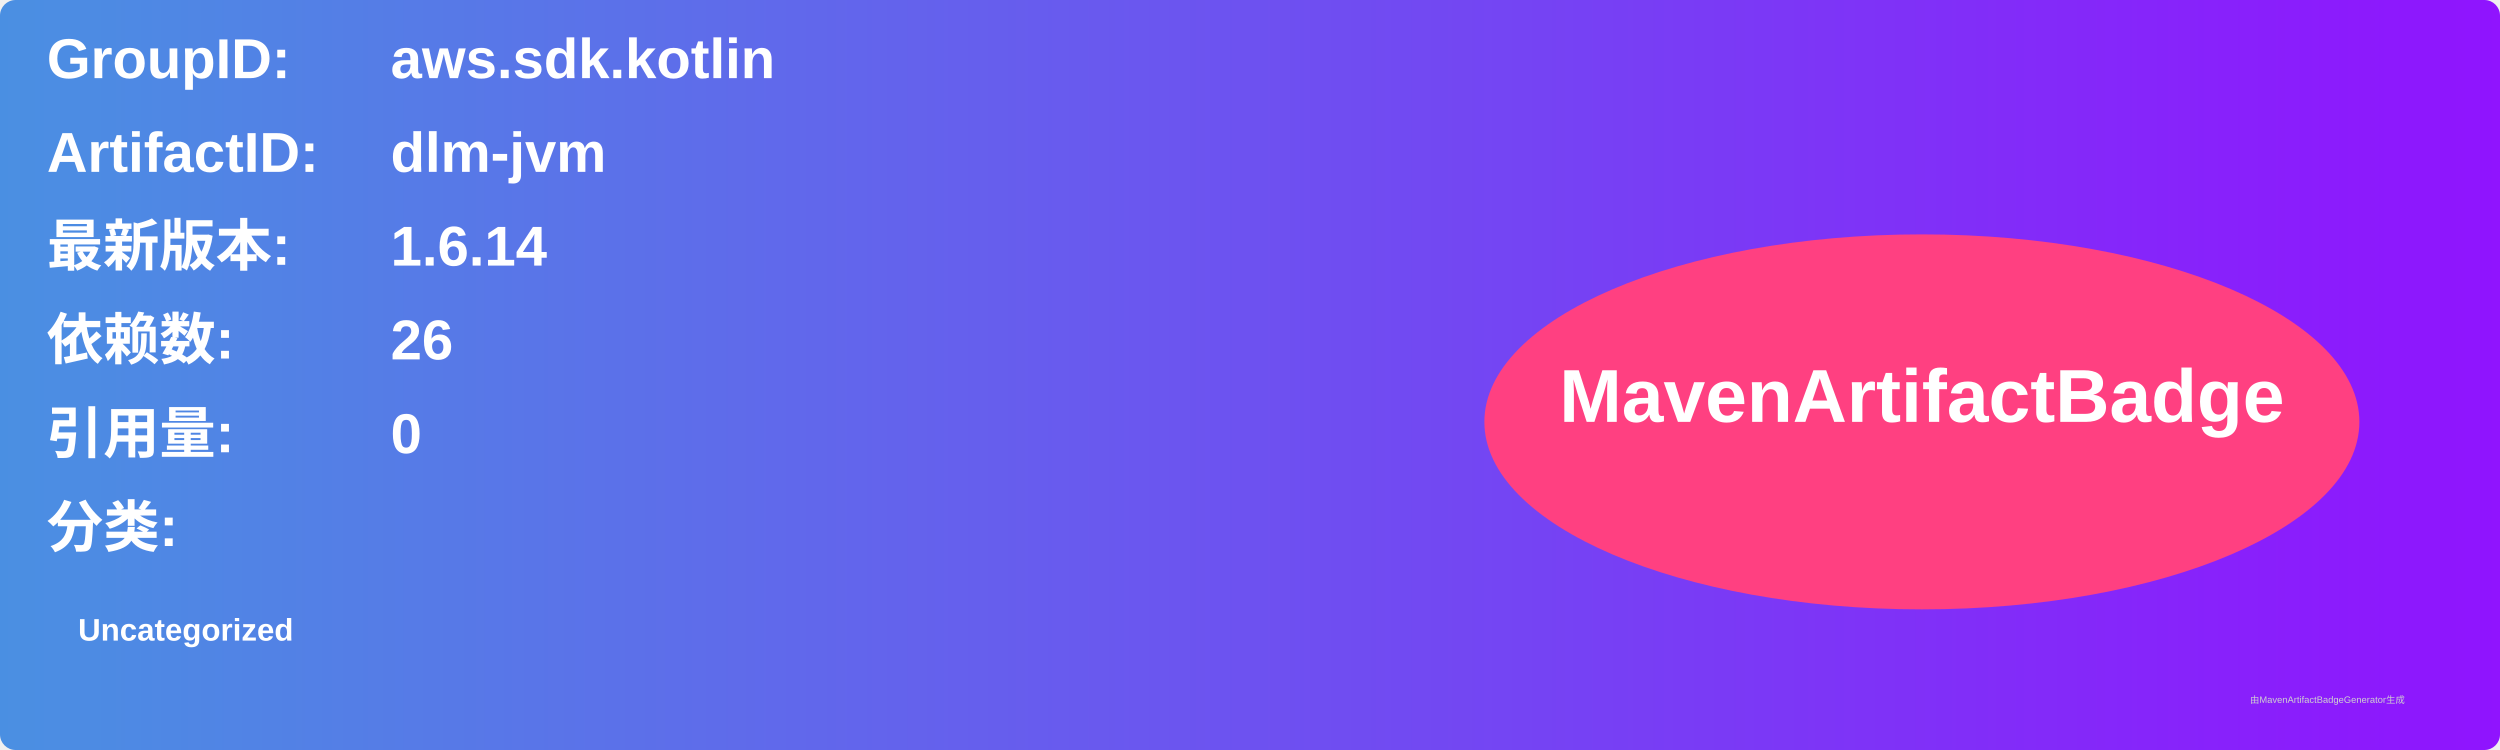
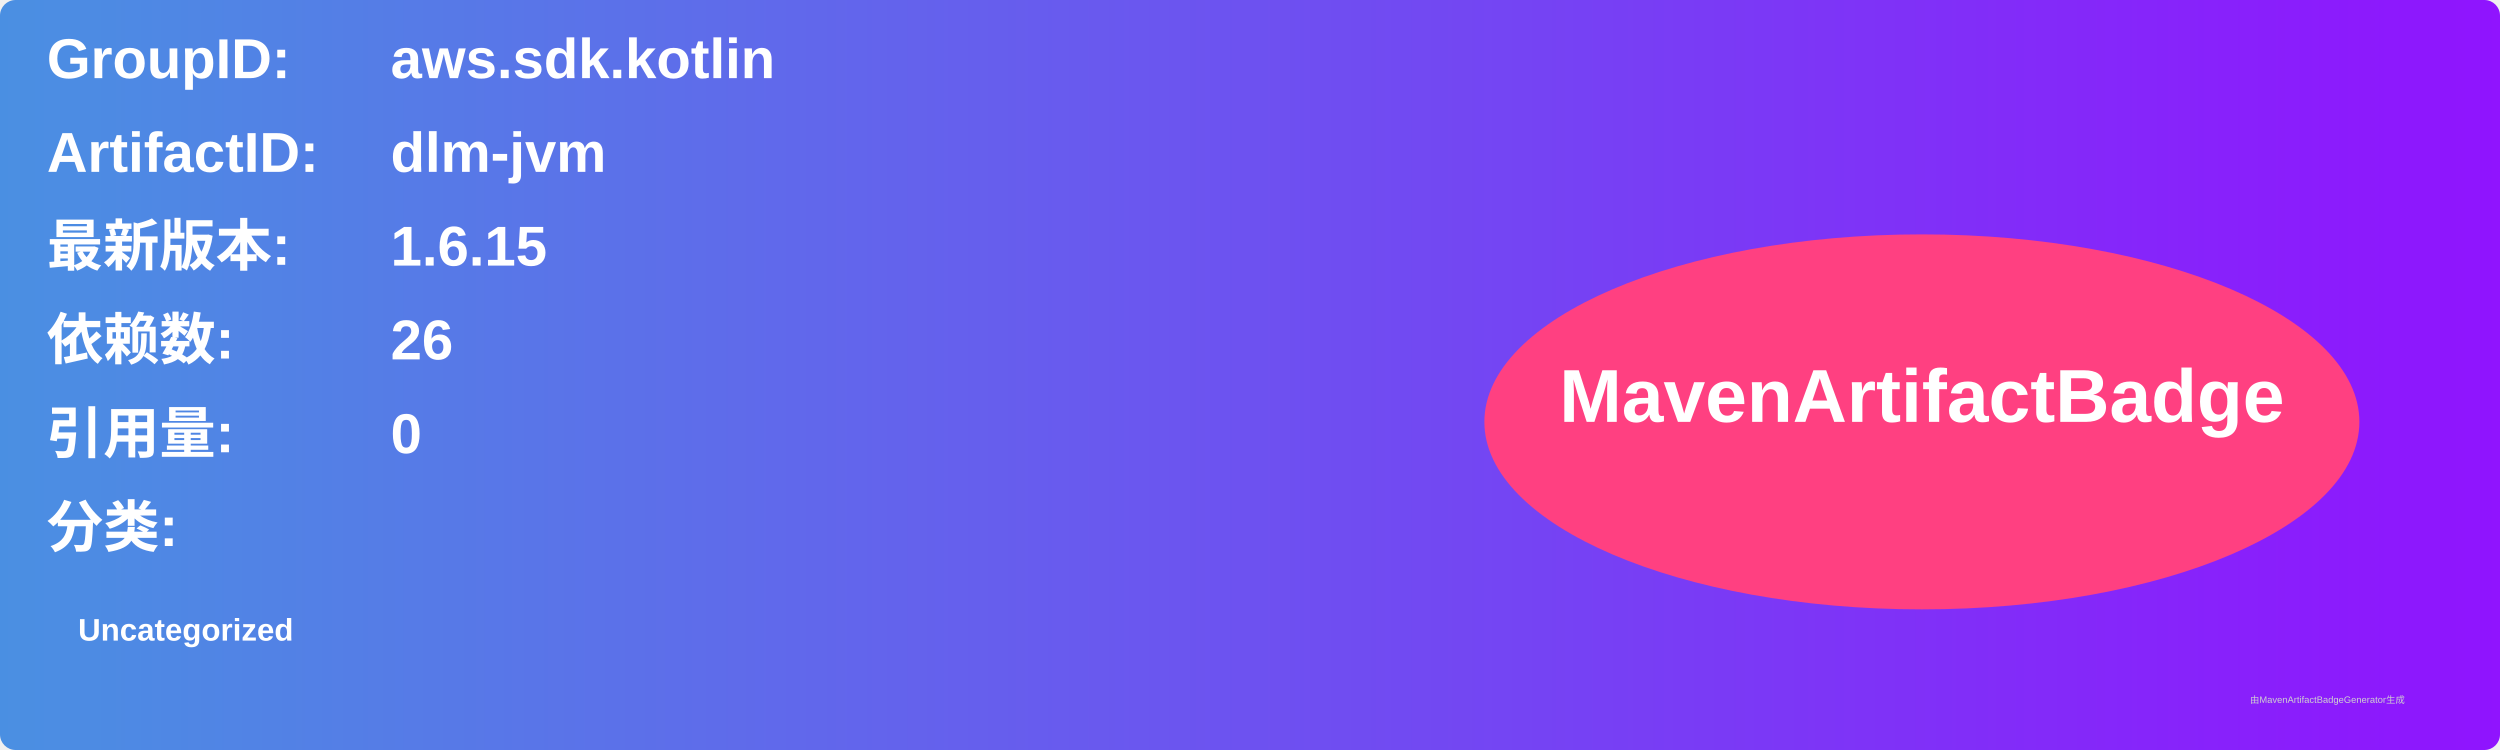
<svg xmlns="http://www.w3.org/2000/svg" width="800" height="240" viewBox="0 0 800 240">
  <linearGradient id="grad" x1="0%" y1="0%" x2="100%" y2="0%">
    <stop offset="0%" stop-color="#4a90e2" />
    <stop offset="100%" stop-color="#9013fe" />
  </linearGradient>
  <rect width="100%" height="100%" rx="5" ry="5" fill="url(#grad)" />
  <g transform="translate(15, 15)">
    <text x="0" y="10" font-family="Arial" font-size="18" fill="white" font-weight="bold" width="260">GroupID:</text>
    <text x="110" y="10" font-family="Arial" font-size="18" fill="white" font-weight="bold" width="460">aws.sdk.kotlin</text>
    <text x="0" y="40" font-family="Arial" font-size="18" fill="white" font-weight="bold" width="260">ArtifactID:</text>
    <text x="110" y="40" font-family="Arial" font-size="18" fill="white" font-weight="bold" width="460">dlm-jvm</text>
    <text x="0" y="70" font-family="Arial" font-size="18" fill="white" font-weight="bold">最新版本:</text>
    <text x="110" y="70" font-family="Arial" font-size="18" fill="white" font-weight="bold">
-       <tspan font-weight="bold">1.6.14</tspan>
+       <tspan font-weight="bold">1.6.15</tspan>
    </text>
    <text x="0" y="100" font-family="Arial" font-size="18" fill="white" font-weight="bold">依赖数: </text>
    <text x="110" y="100" font-family="Arial" font-size="18" fill="white">
      <tspan font-weight="bold">26</tspan>
    </text>
    <text x="0" y="130" font-family="Arial" font-size="18" fill="white" font-weight="bold">引用量: </text>
    <text x="110" y="130" font-family="Arial" font-size="18" fill="white">
      <tspan font-weight="bold">0</tspan>
    </text>
    <text x="0" y="160" font-family="Arial" font-size="18" fill="white" font-weight="bold">分类:</text>
    <text x="10" y="190" font-family="Arial" font-size="10" fill="white">
      <tspan font-weight="bold">Uncategorized</tspan>
    </text>
    <ellipse cx="600" cy="120" rx="140" ry="60" fill="#ff4081" />
    <text x="600" y="120" text-anchor="middle" font-family="Arial" font-size="24" fill="white" font-weight="bold">MavenArtifactBadge</text>
  </g>
  <text x="720" y="225" font-family="Arial" font-size="3" fill="#d0d0d0">由MavenArtifactBadgeGenerator生成</text>
</svg>
